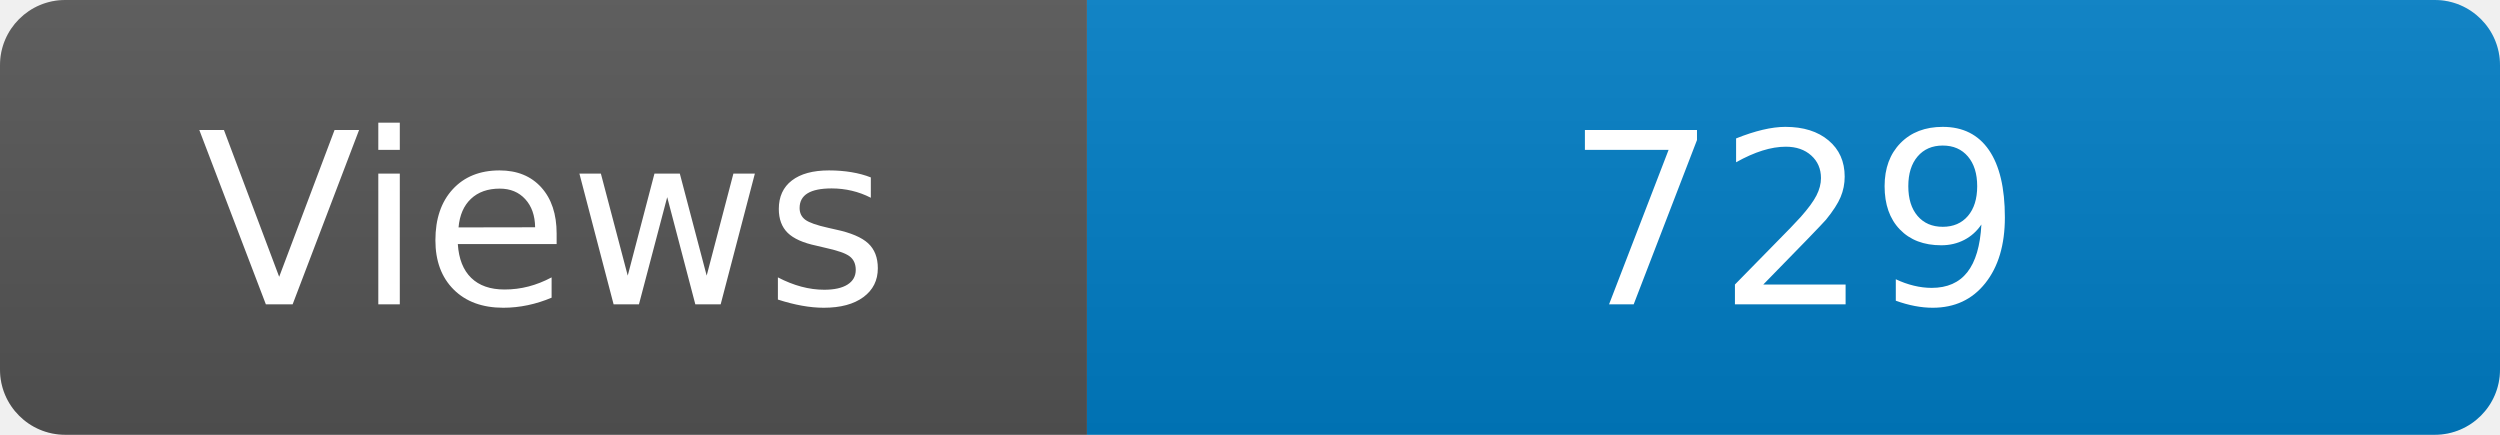
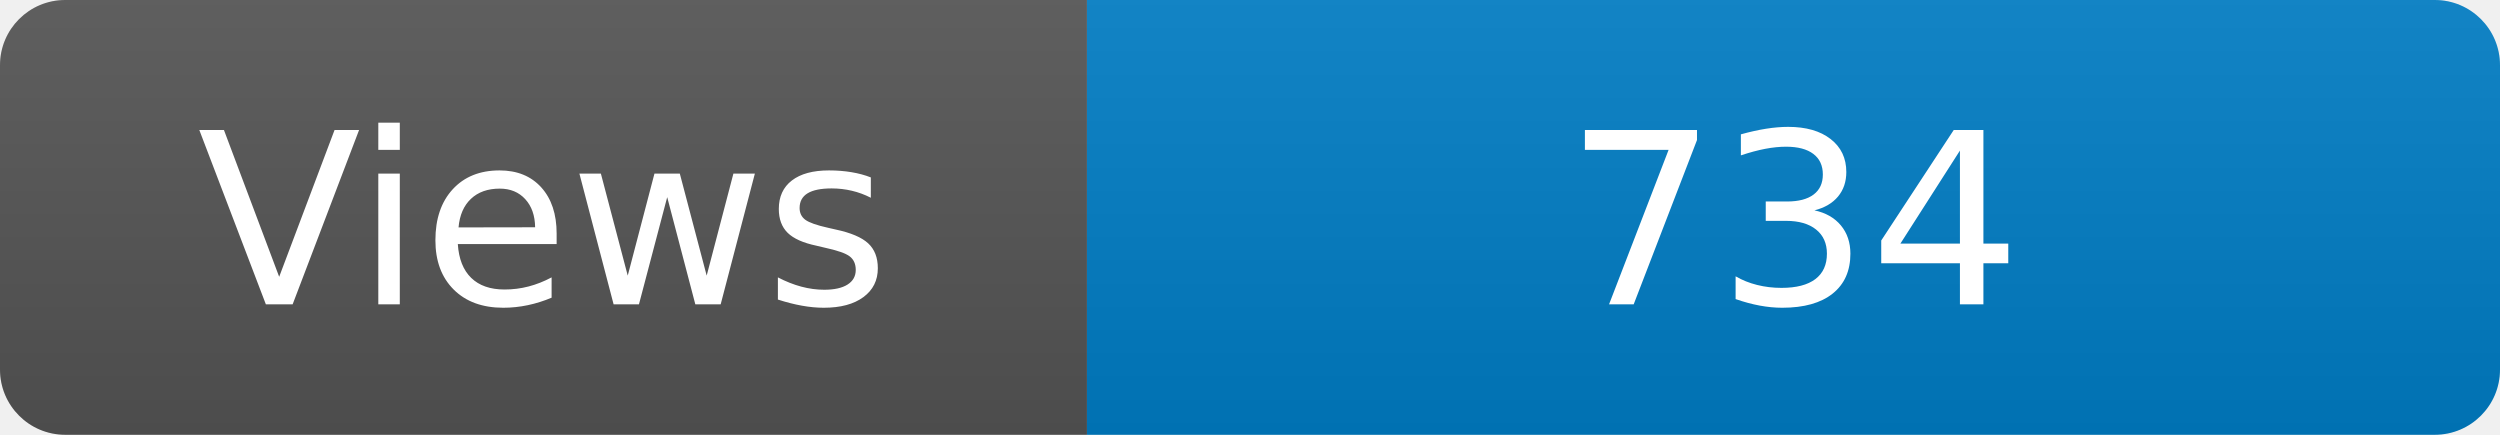
<svg xmlns="http://www.w3.org/2000/svg" width="115" height="20" role="img" aria-label="Maintained?: yes">
  <linearGradient id="s" x2="0" y2="100%">
    <stop offset="0" stop-color="#bbb" stop-opacity=".1" />
    <stop offset="1" stop-opacity=".1" />
  </linearGradient>
  <clipPath id="r">
    <rect width="115" height="20" rx="3" fill="#fff" />
  </clipPath>
  <g clip-path="url(#r)">
    <rect width="50" height="20" fill="#555" />
    <rect x="50" width="160" height="20" fill="#007ec6" />
    <rect width="115" height="20" fill="url(#s)" />
  </g>
  <g fill="#fff" text-anchor="middle" font-family="Verdana,Geneva,DejaVu Sans,sans-serif" font-size="110">
    <text x="250" y="140" transform="scale(.1)" fill="#fff">Views</text>
-     <text x="825" y="140" transform="scale(.1)" fill="#fff">729</text>
+     <text x="825" y="140" transform="scale(.1)" fill="#fff">734</text>
  </g>
</svg>
